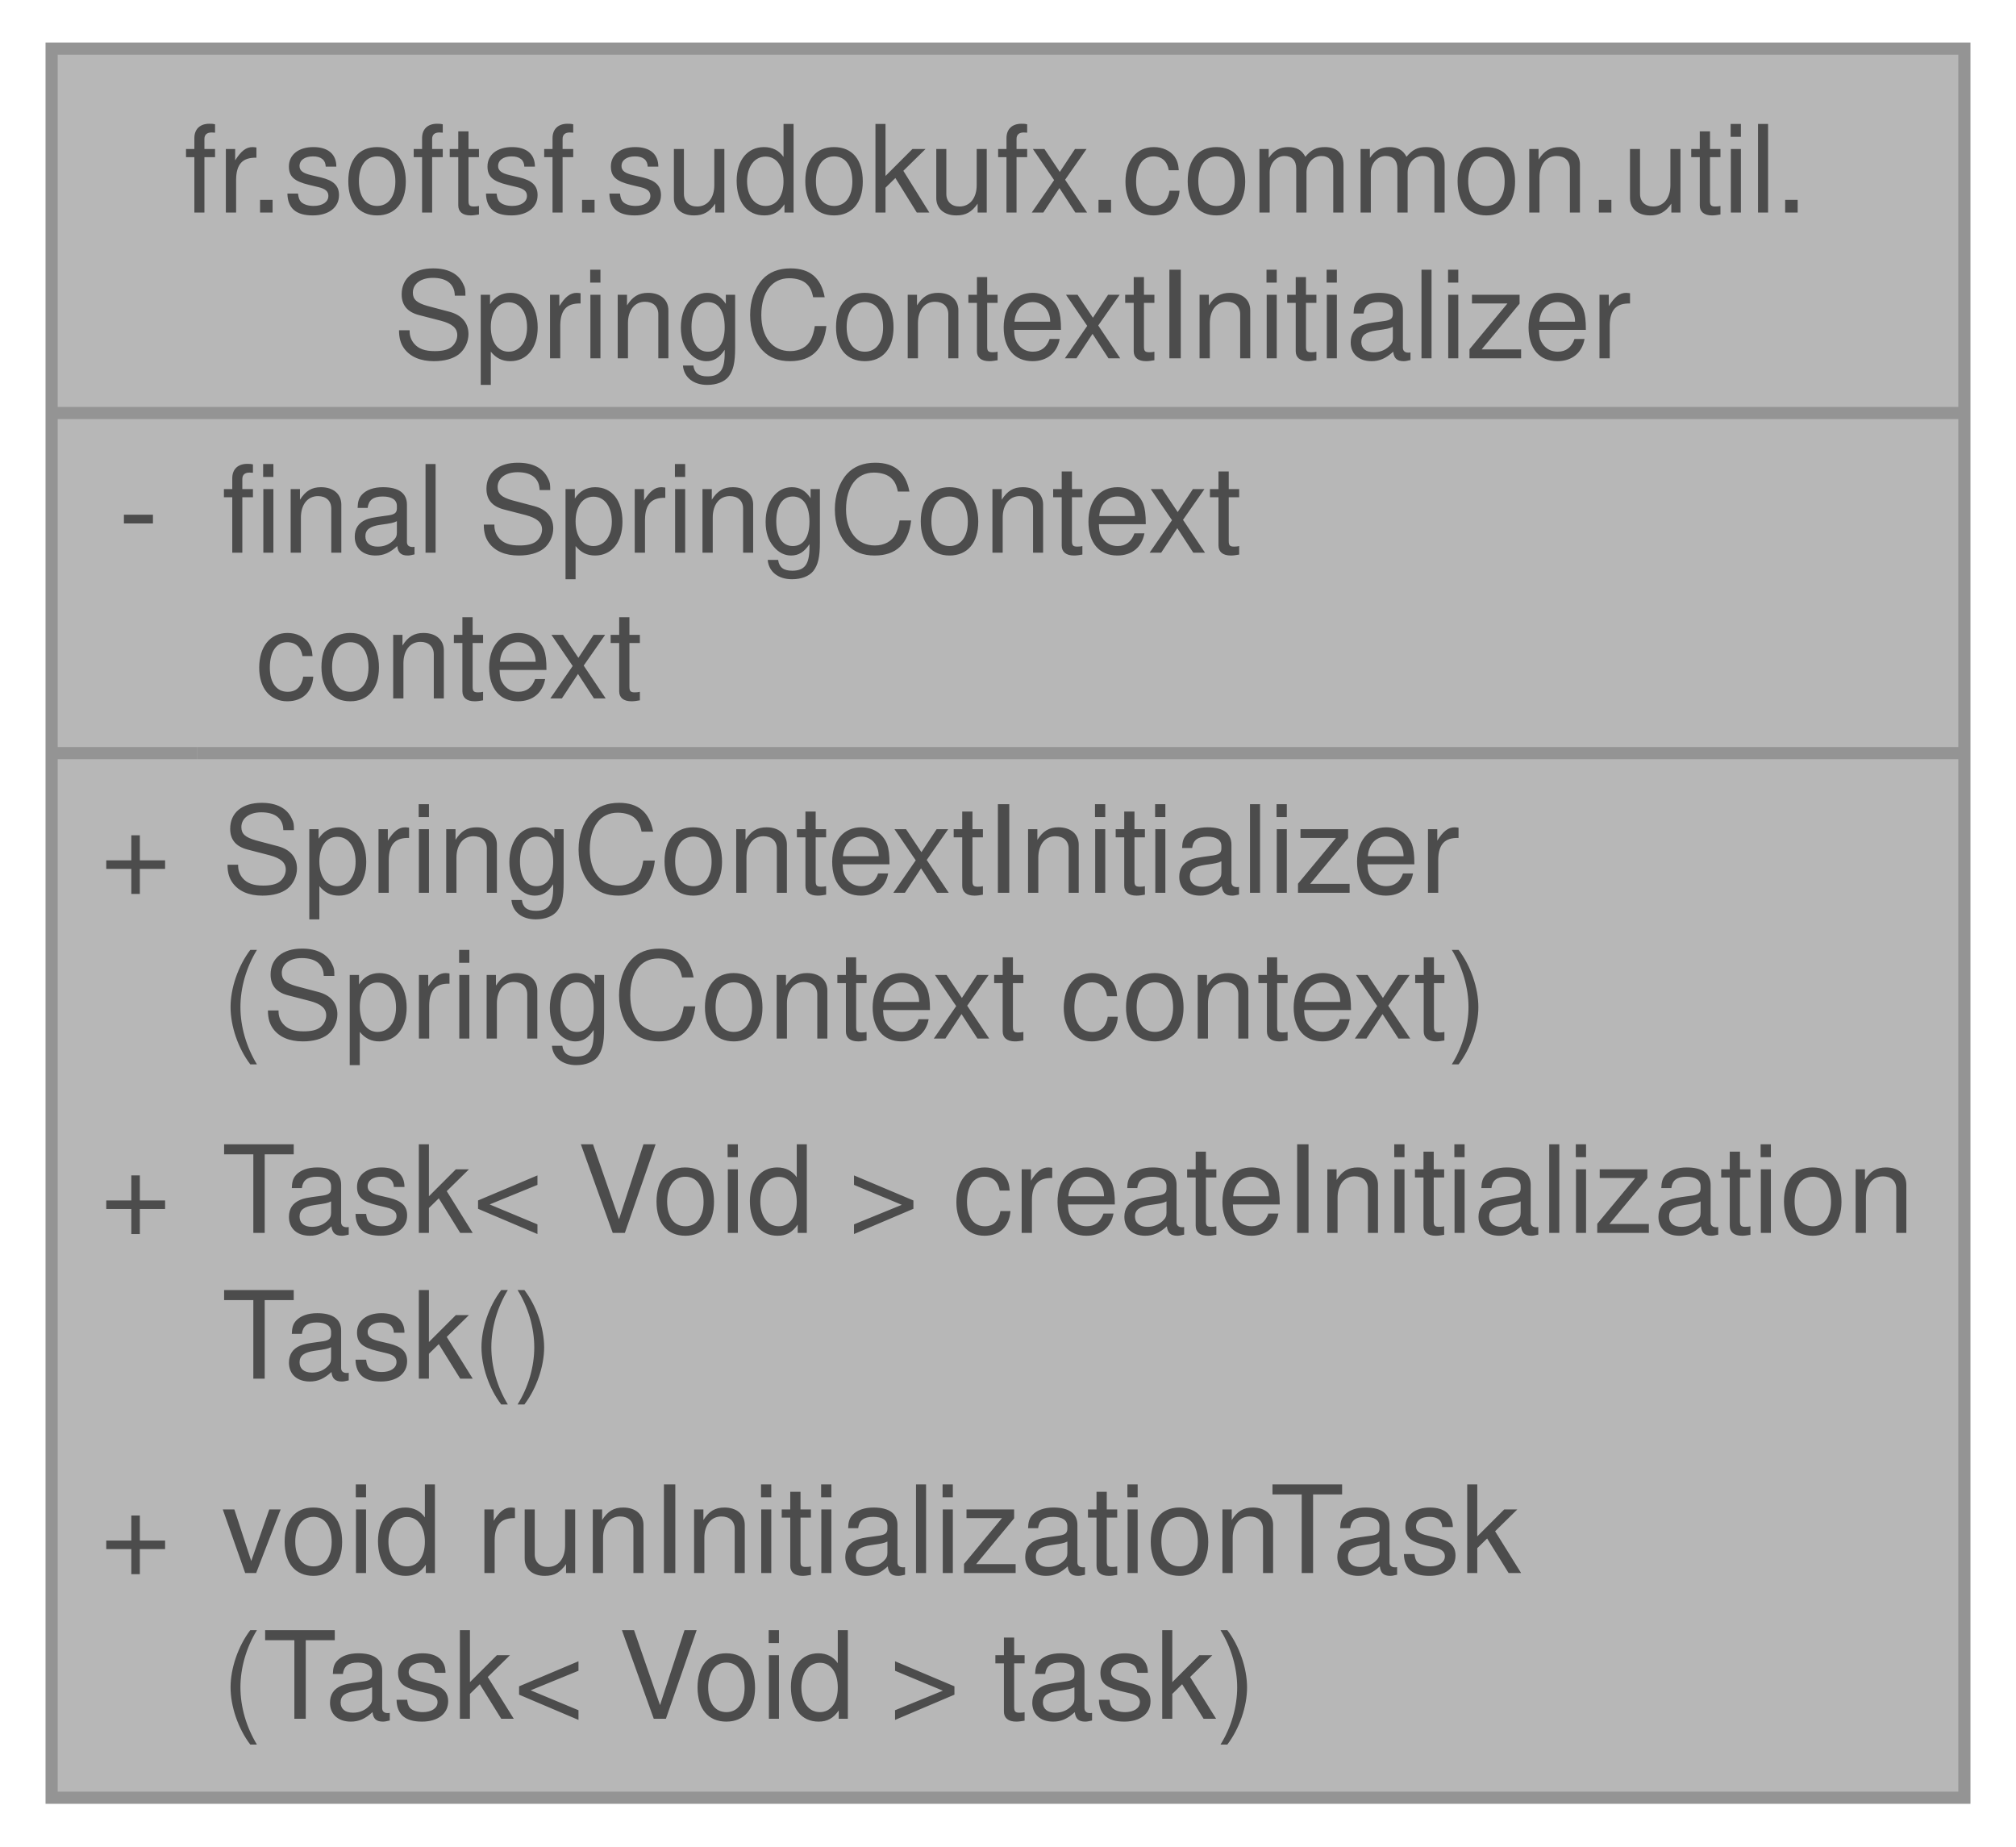
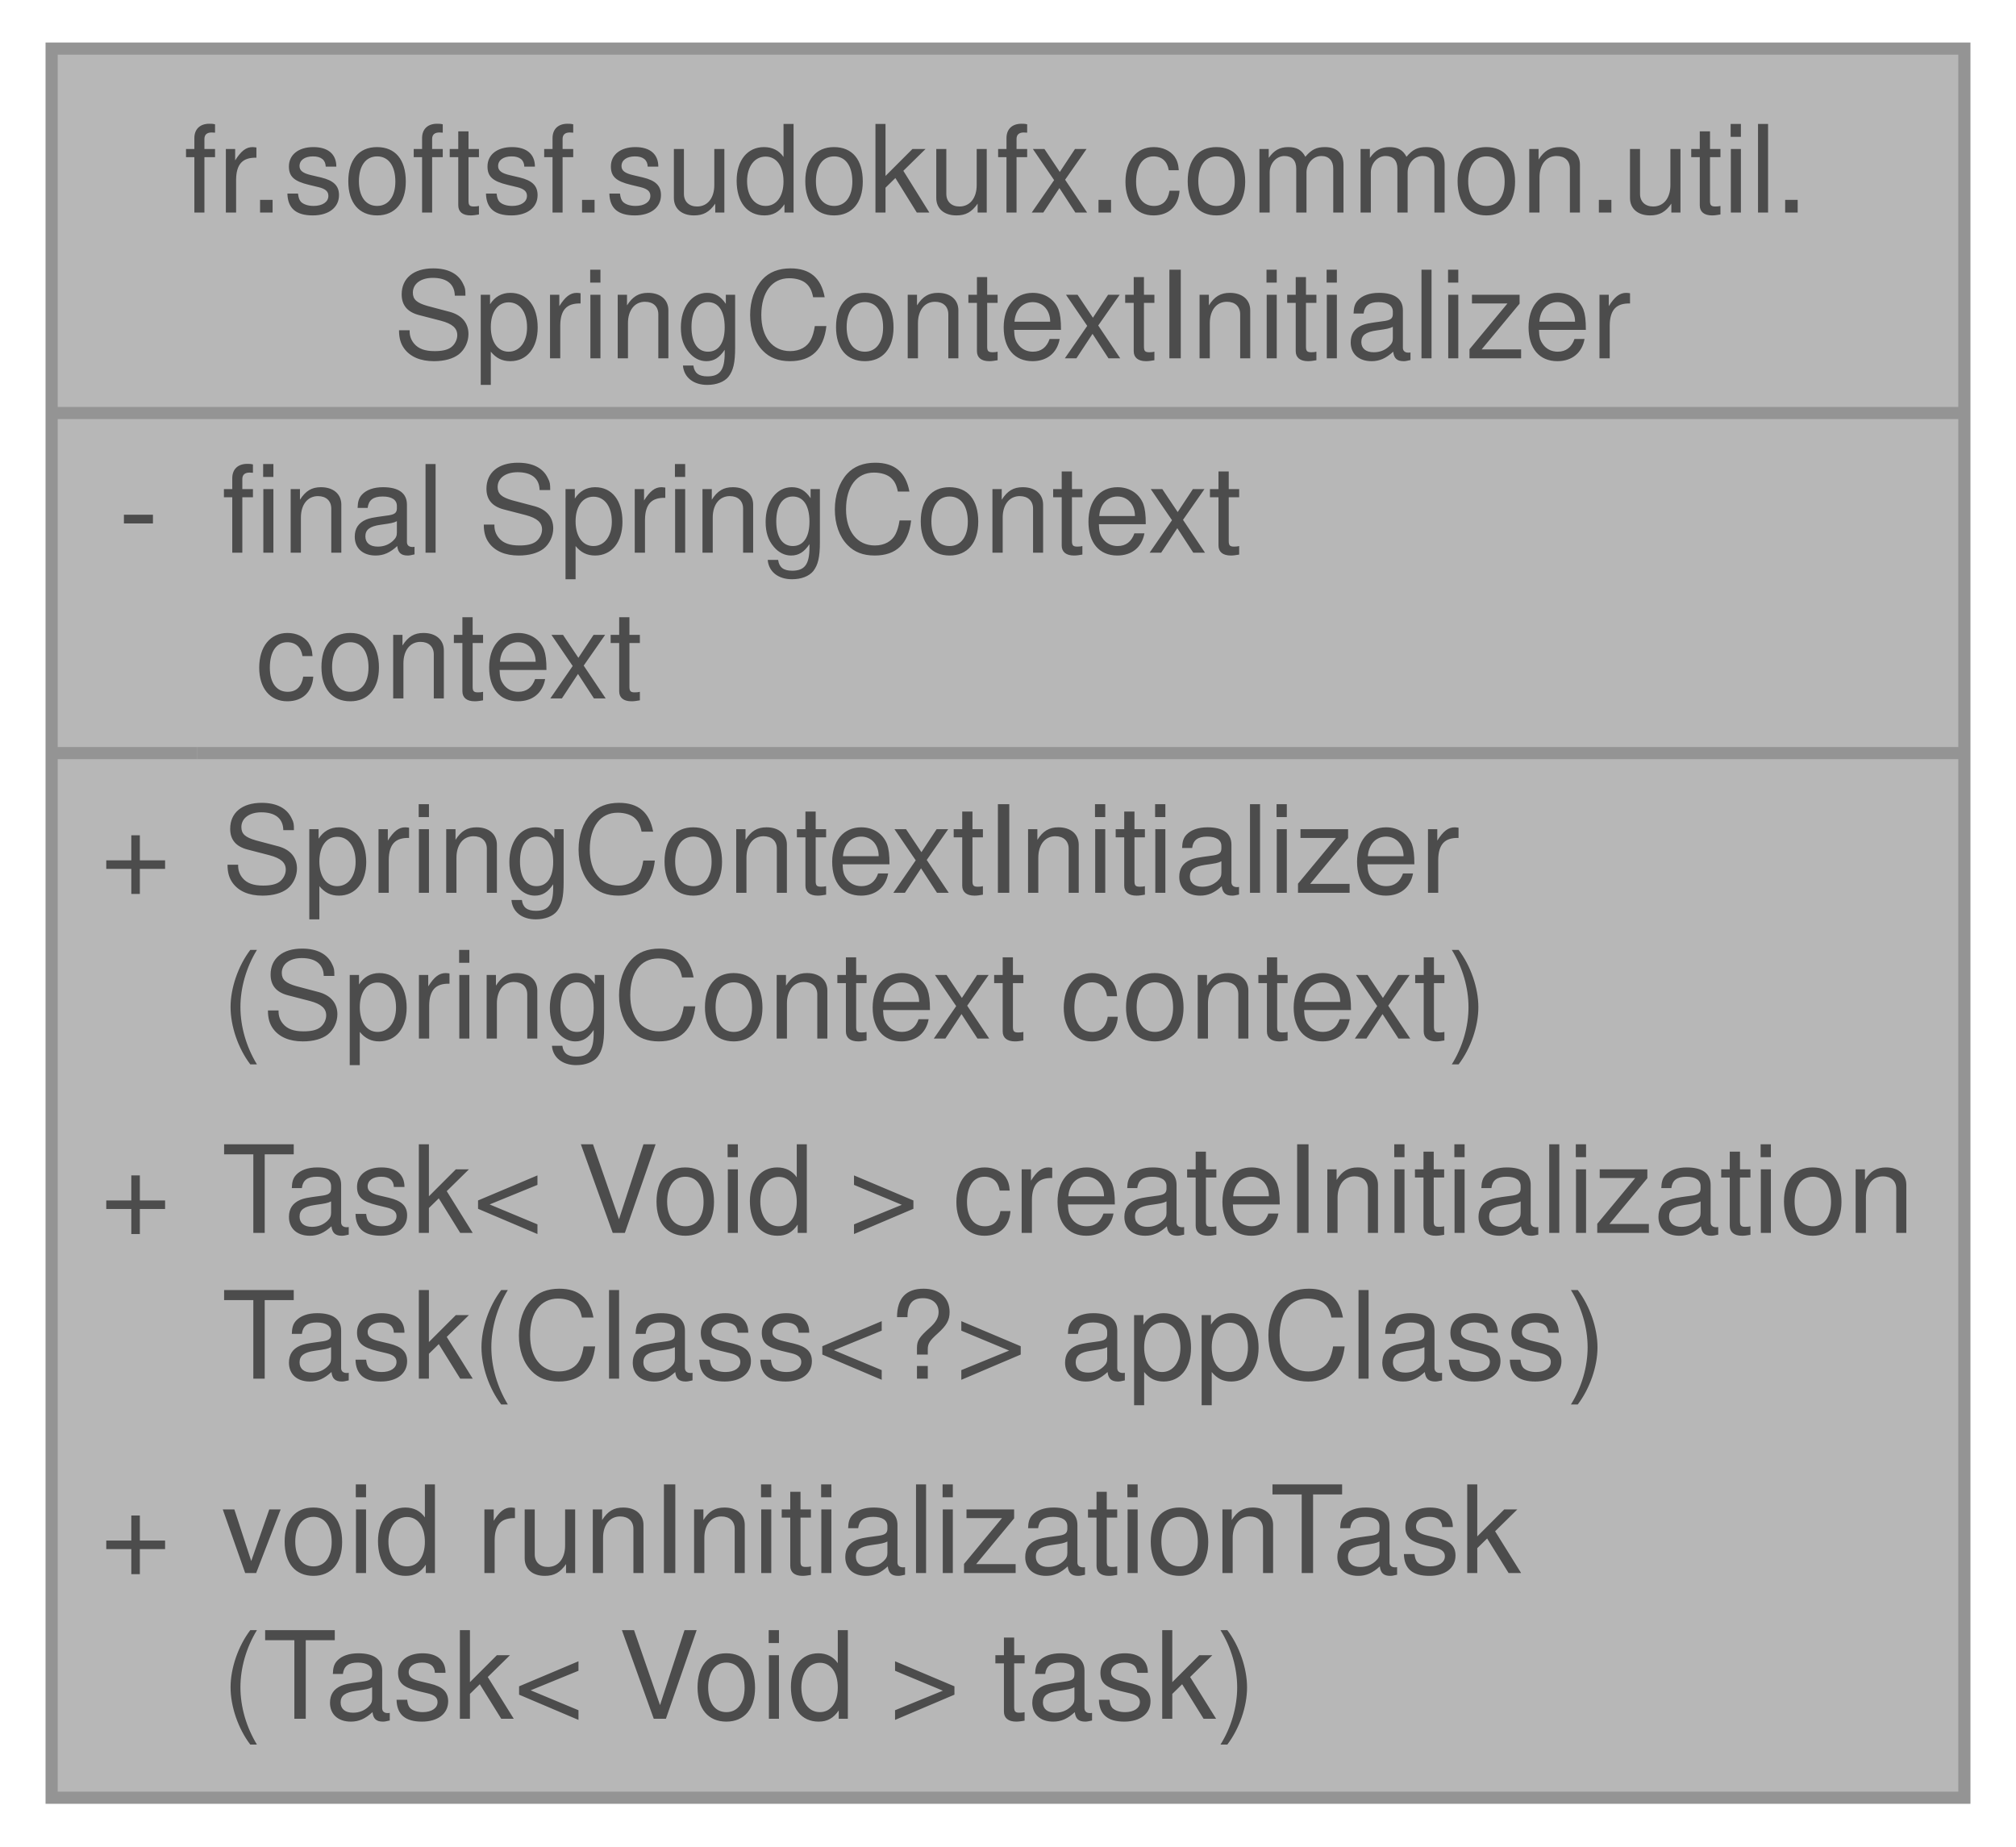
<svg xmlns="http://www.w3.org/2000/svg" xmlns:xlink="http://www.w3.org/1999/xlink" width="166pt" height="152pt" viewBox="0.00 0.00 165.50 152.00">
  <svg id="main" version="1.1" xml:space="preserve">
    <style type="text/css">
.node, .edge {opacity: 0.7;}
.node.selected, .edge.selected {opacity: 1;}
.edge:hover path { stroke: red; }
.edge:hover polygon { stroke: red; fill: red; }
</style>
    <svg id="graph" class="graph">
      <g id="graph0" class="graph" transform="scale(1 1) rotate(0) translate(4 148)">
        <g id="Node000001" class="node">
          <g id="a_Node000001">
            <a xlink:title="Manages asynchronous initialization of the Spring application context via JavaFX Tasks,...">
              <polygon fill="#999999" stroke="none" points="157.5,-144 0,-144 0,0 157.5,0 157.5,-144" />
              <text text-anchor="start" x="10.88" y="-130.5" font-family="Helvetica,sans-Serif" font-size="10.00">fr.softsf.sudokufx.common.util.</text>
              <text text-anchor="start" x="28.12" y="-118.5" font-family="Helvetica,sans-Serif" font-size="10.00">SpringContextInitializer</text>
              <text text-anchor="start" x="5.5" y="-102.5" font-family="Helvetica,sans-Serif" font-size="10.00">-</text>
              <text text-anchor="start" x="14" y="-102.5" font-family="Helvetica,sans-Serif" font-size="10.00">final SpringContext</text>
              <text text-anchor="start" x="14" y="-90.5" font-family="Helvetica,sans-Serif" font-size="10.00"> context</text>
              <text text-anchor="start" x="4" y="-74.5" font-family="Helvetica,sans-Serif" font-size="10.00">+</text>
              <text text-anchor="start" x="14" y="-74.5" font-family="Helvetica,sans-Serif" font-size="10.00">SpringContextInitializer</text>
              <text text-anchor="start" x="14" y="-62.5" font-family="Helvetica,sans-Serif" font-size="10.00">(SpringContext context)</text>
              <text text-anchor="start" x="4" y="-46.5" font-family="Helvetica,sans-Serif" font-size="10.00">+</text>
              <text text-anchor="start" x="14" y="-46.5" font-family="Helvetica,sans-Serif" font-size="10.00">Task&lt; Void &gt; createInitialization</text>
-               <text text-anchor="start" x="14" y="-34.5" font-family="Helvetica,sans-Serif" font-size="10.00">Task()</text>
+               <text text-anchor="start" x="14" y="-34.5" font-family="Helvetica,sans-Serif" font-size="10.00">Task(Class&lt;?&gt; appClass)</text>
              <text text-anchor="start" x="4" y="-18.5" font-family="Helvetica,sans-Serif" font-size="10.00">+</text>
              <text text-anchor="start" x="14" y="-18.5" font-family="Helvetica,sans-Serif" font-size="10.00">void runInitializationTask</text>
              <text text-anchor="start" x="14" y="-6.5" font-family="Helvetica,sans-Serif" font-size="10.00">(Task&lt; Void &gt; task)</text>
              <polygon fill="#666666" stroke="#666666" points="0,-114 0,-114 157.5,-114 157.5,-114 0,-114" />
              <polygon fill="#666666" stroke="#666666" points="0,-86 0,-86 12,-86 12,-86 0,-86" />
              <polygon fill="#666666" stroke="#666666" points="12,-86 12,-86 157.5,-86 157.5,-86 12,-86" />
              <polygon fill="none" stroke="#666666" points="0,0 0,-144 157.5,-144 157.5,0 0,0" />
            </a>
          </g>
        </g>
      </g>
    </svg>
  </svg>
  <style type="text/css">

[data-mouse-over-selected='false'] { opacity: 0.7; }
[data-mouse-over-selected='true']  { opacity: 1.0; }

</style>
</svg>
